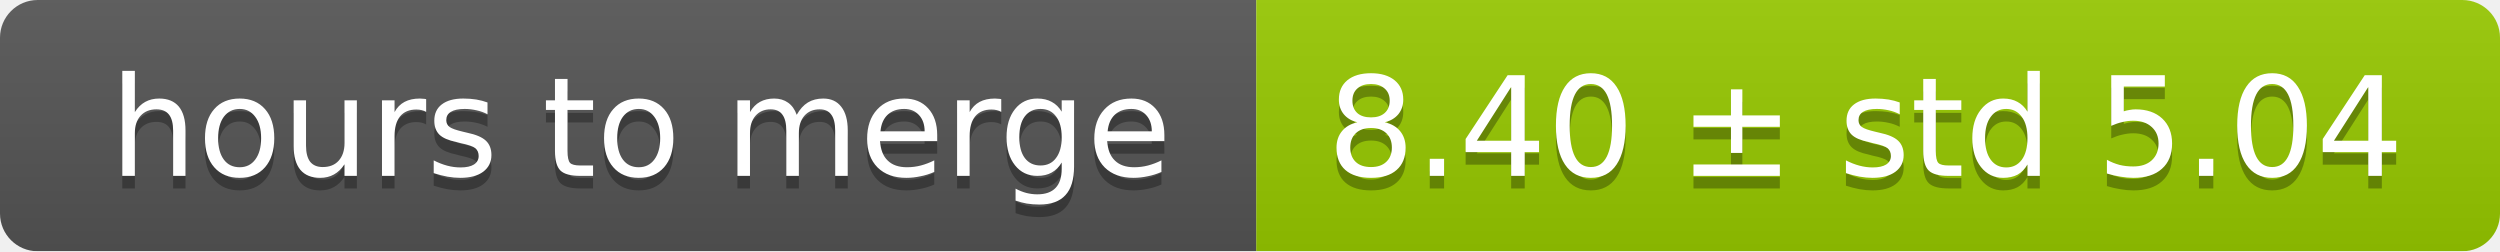
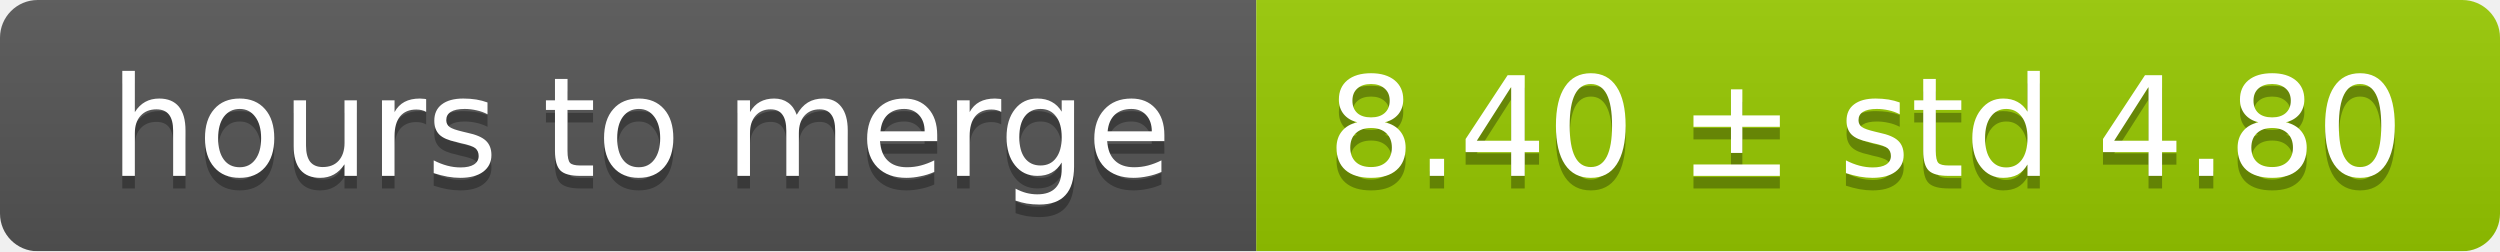
<svg xmlns="http://www.w3.org/2000/svg" width="199" height="20">
  <linearGradient id="smooth" x2="0" y2="100%">
    <stop offset="0" stop-color="#bbb" stop-opacity=".1" />
    <stop offset="1" stop-opacity=".1" />
  </linearGradient>
  <mask id="round">
    <rect width="199" height="20" rx="3" fill="#fff" />
  </mask>
  <g mask="url(#round)">
    <rect width="100" height="20" fill="#555" />
    <rect x="100" width="99" height="20" fill="#97ca00" />
    <rect width="199" height="20" fill="url(#smooth)" />
  </g>
  <g fill="#fff" text-anchor="middle" font-family="DejaVu Sans,Verdana,Geneva,sans-serif" font-size="11">
    <text x="51" y="15" fill="#010101" fill-opacity=".3">hours to merge</text>
    <text x="51" y="14">hours to merge</text>
-     <text x="148.5" y="15" fill="#010101" fill-opacity=".3">8.40 ± std 5.04</text>
-     <text x="148.5" y="14">8.40 ± std 5.04</text>
+     <text x="148.5" y="15" fill="#010101" fill-opacity=".3">8.40 ± std 4.80</text>
+     <text x="148.5" y="14">8.40 ± std 4.80</text>
  </g>
</svg>
